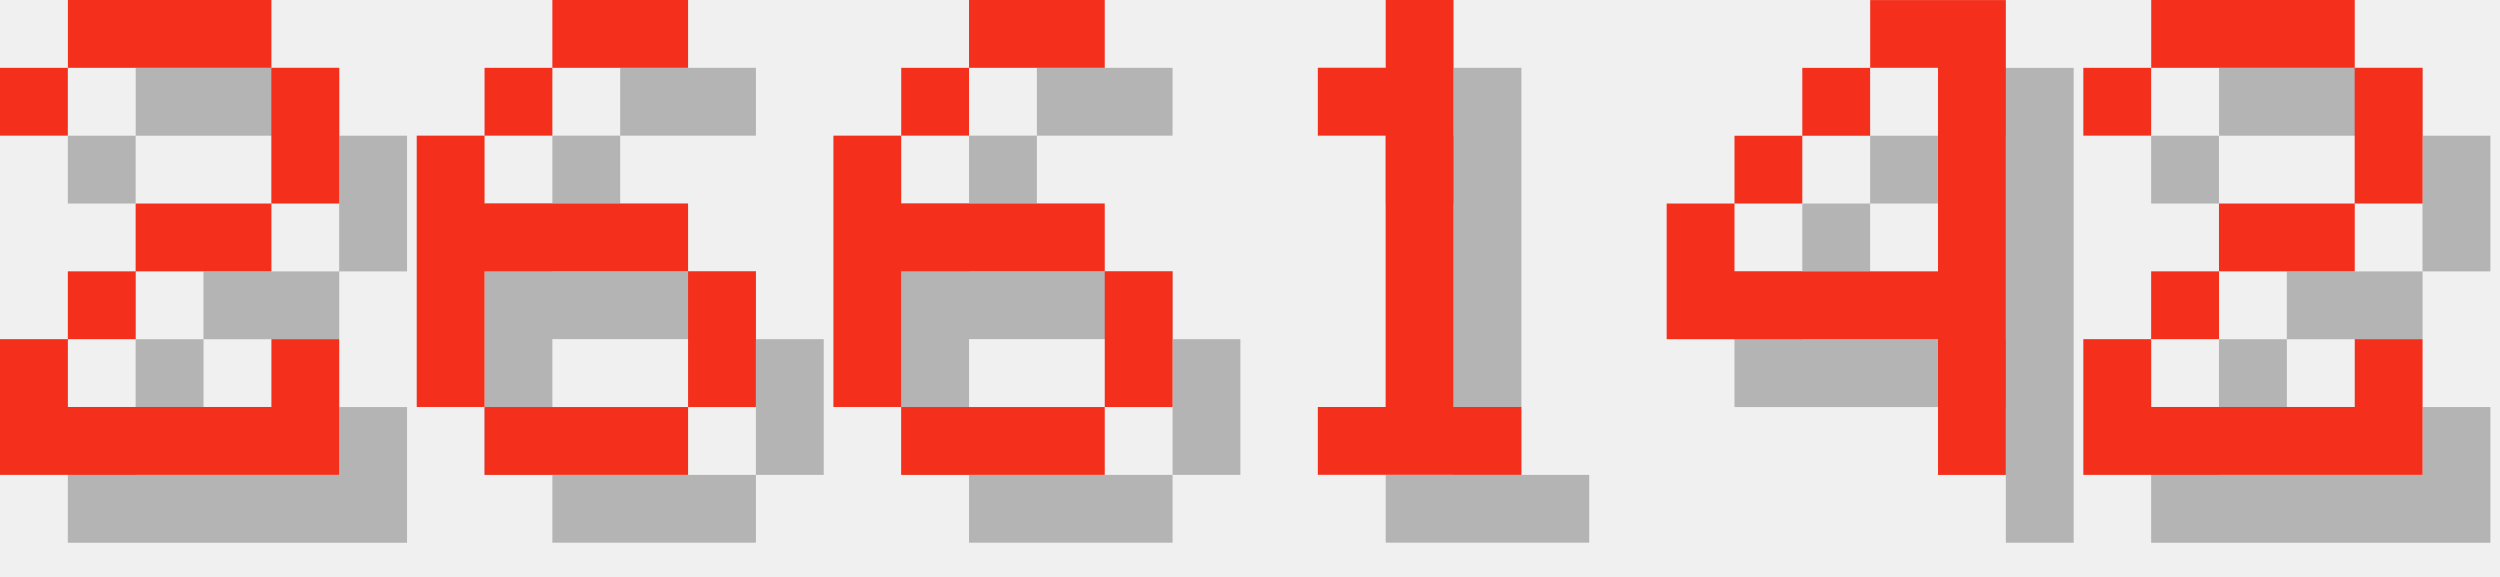
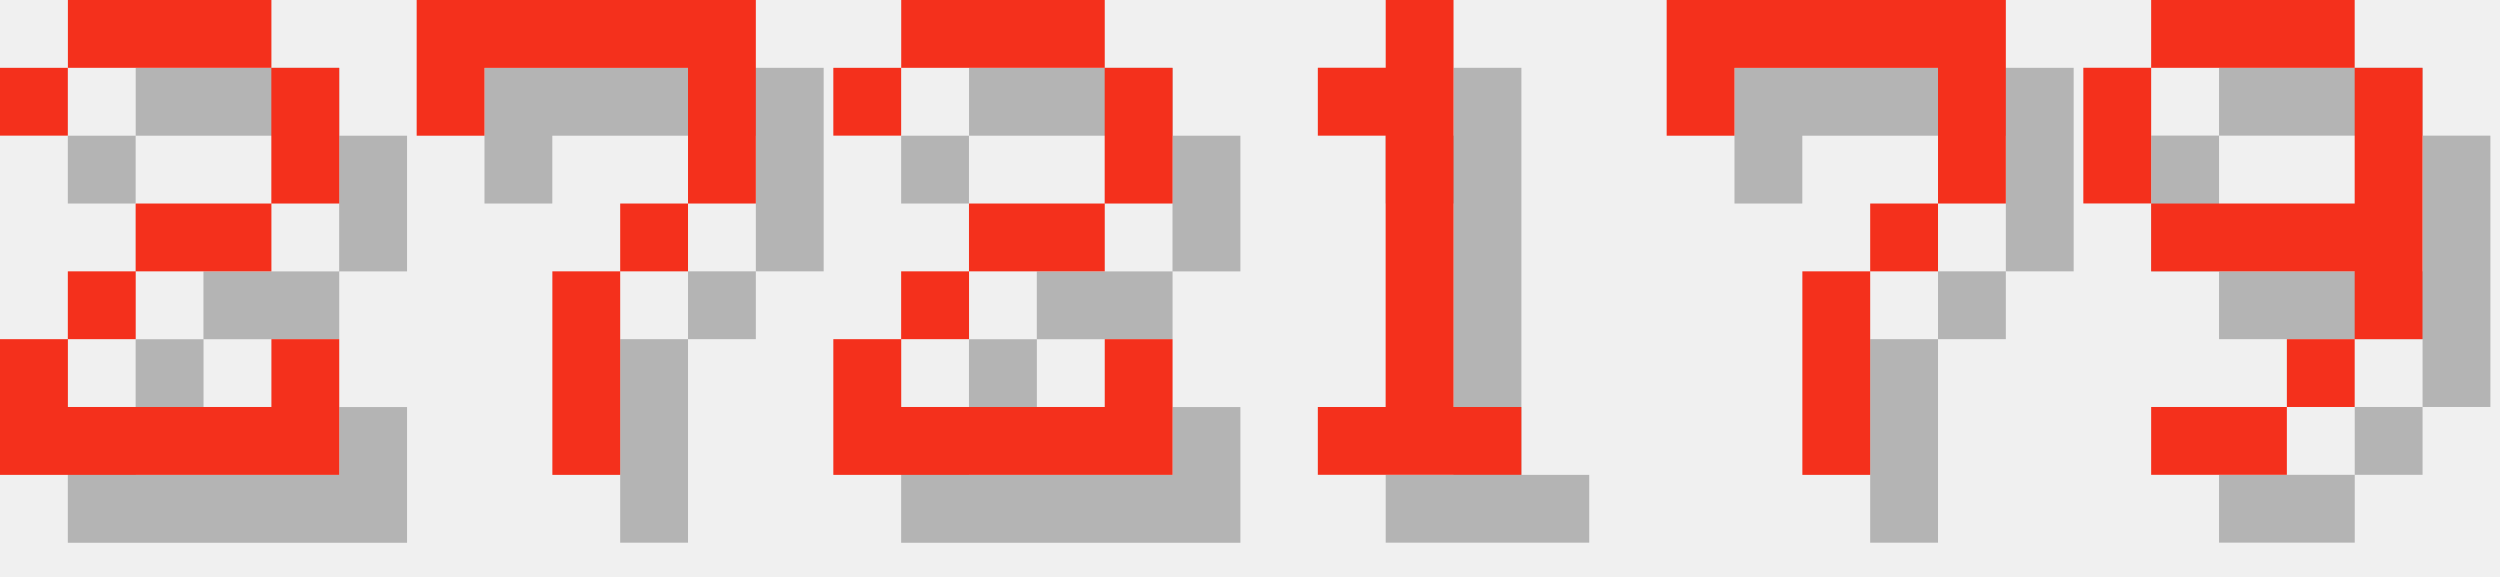
<svg xmlns="http://www.w3.org/2000/svg" version="1.1" width="156.0" height="36">
  <style>
        .text-foreground {
            fill: #F4301C;
        }
        .text-shadow {
            fill: #000000;
            fill-opacity: 0.25;
        }
    </style>
  <g class="digit" id="digit_2" transform="translate(0.0, 0), scale(4)">
    <path id="digit_2_shadow" class="text-shadow" d="m1.058 2.117v1.058h1.058v-1.058h3.175v2.117h-2.117v1.058h-1.058v1.058h-1.058v2.117h5.292v-2.117h-1.058v1.058h-3.175v-1.058h1.058v-1.058h2.117v-1.058h1.058v-2.117h-1.058v-1.058h-3.175v1.058h-1.058z" fill-opacity=".5" style="paint-order:stroke fill markers" />
    <path id="digit_2_fg" class="text-foreground" d="m0 1.058v1.058h1.058v-1.058h3.175v2.117h-2.117v1.058h-1.058v1.058h-1.058v2.117h5.292v-2.117h-1.058v1.058h-3.175v-1.058h1.058v-1.058h2.117v-1.058h1.058v-2.117h-1.058v-1.058h-3.175v1.058h-1.058z" fill="#fff" style="paint-order:stroke fill markers" />
  </g>
-   <g class="digit" id="digit_6" transform="translate(26.0, 0), scale(4)">
-     <path id="digit_6_shadow" class="text-shadow" d="m3.175 1.058v1.058h2.117v-1.058h-2.117zm0 1.058h-1.058v1.058h1.058v-1.058zm-1.058 1.058h-1.058v4.233h1.058v-2.117h3.175v-1.058h-3.175v-1.058zm3.175 2.117v2.117h1.058v-2.117h-1.058zm0 2.117h-3.175v1.058h3.175v-1.058z" fill-opacity=".5" style="paint-order:stroke fill markers" />
-     <path id="digit_6_fg" class="text-foreground" d="m2.117 0v1.058h2.117v-1.058h-2.117zm0 1.058h-1.058v1.058h1.058v-1.058zm-1.058 1.058h-1.058v4.233h1.058v-2.117h3.175v-1.058h-3.175v-1.058zm3.175 2.117v2.117h1.058v-2.117h-1.058zm0 2.117h-3.175v1.058h3.175v-1.058z" fill="#fff" style="paint-order:stroke fill markers" />
+   <g class="digit" id="digit_7" transform="translate(26.0, 0), scale(4)">
+     <path id="digit_7_shadow" class="text-shadow" d="m1.058 1.058 2e-6 2.117h1.058v-1.058h3.175v1.058l2e-7 1.058h-1.058v1.058h-1.058l4e-7 3.175 1.058 1e-7v-3.175h1.058v-1.058h1.058l5e-7 -1.058v-2.117z" fill-opacity=".5" style="paint-order:stroke fill markers" />
+     <path id="digit_7_fg" class="text-foreground" d="m0 0 2e-6 2.117h1.058v-1.058h3.175v1.058l2e-7 1.058h-1.058v1.058h-1.058l4e-7 3.175 1.058 1e-7v-3.175h1.058v-1.058h1.058l5e-7 -1.058v-2.117z" fill="#fff" style="paint-order:stroke fill markers" />
  </g>
-   <g class="digit" id="digit_6" transform="translate(52.0, 0), scale(4)">
-     <path id="digit_6_shadow" class="text-shadow" d="m3.175 1.058v1.058h2.117v-1.058h-2.117zm0 1.058h-1.058v1.058h1.058v-1.058zm-1.058 1.058h-1.058v4.233h1.058v-2.117h3.175v-1.058h-3.175v-1.058zm3.175 2.117v2.117h1.058v-2.117h-1.058zm0 2.117h-3.175v1.058h3.175v-1.058z" fill-opacity=".5" style="paint-order:stroke fill markers" />
-     <path id="digit_6_fg" class="text-foreground" d="m2.117 0v1.058h2.117v-1.058h-2.117zm0 1.058h-1.058v1.058h1.058v-1.058zm-1.058 1.058h-1.058v4.233h1.058v-2.117h3.175v-1.058h-3.175v-1.058zm3.175 2.117v2.117h1.058v-2.117h-1.058zm0 2.117h-3.175v1.058h3.175v-1.058z" fill="#fff" style="paint-order:stroke fill markers" />
+   <g class="digit" id="digit_2" transform="translate(52.0, 0), scale(4)">
+     <path id="digit_2_shadow" class="text-shadow" d="m1.058 2.117v1.058h1.058v-1.058h3.175v2.117h-2.117v1.058h-1.058v1.058h-1.058v2.117h5.292v-2.117h-1.058v1.058h-3.175v-1.058h1.058v-1.058h2.117v-1.058h1.058v-2.117h-1.058v-1.058h-3.175v1.058h-1.058z" fill-opacity=".5" style="paint-order:stroke fill markers" />
+     <path id="digit_2_fg" class="text-foreground" d="m0 1.058v1.058h1.058v-1.058h3.175v2.117h-2.117v1.058h-1.058v1.058h-1.058v2.117h5.292v-2.117h-1.058v1.058h-3.175v-1.058h1.058v-1.058h2.117v-1.058h1.058v-2.117h-1.058v-1.058h-3.175v1.058h-1.058z" fill="#fff" style="paint-order:stroke fill markers" />
  </g>
  <g class="digit" id="digit_1" transform="translate(78.0, 0), scale(4)">
    <path id="digit_1_shadow" class="text-shadow" d="m2.117 2.117v1.058h1.058v4.233h-1.058v1.058h3.175v-1.058h-1.058v-6.35h-1.058v1.058h-1.058z" fill-opacity=".5" style="paint-order:stroke fill markers" />
    <path id="digit_1_fg" class="text-foreground" d="m1.058 1.058v1.058h1.058v4.233h-1.058v1.058h3.175v-1.058h-1.058v-6.35h-1.058v1.058h-1.058z" fill="#fff" style="paint-order:stroke fill markers" />
  </g>
-   <g class="digit" id="digit_4" transform="translate(104.0, 0), scale(4)">
-     <path id="digit_4_shadow" class="text-shadow" d="m4.233 1.058v1.058h1.058v3.175h-3.175v-1.058h-1.058v2.117h4.233v2.117h1.058v-7.408h-2.117zm-2.117 3.175h1.058v-1.058h-1.058v1.058zm1.058-1.058h1.058v-1.058h-1.058v1.058z" fill-opacity=".5" style="paint-order:stroke fill markers" />
-     <path id="digit_4_fg" class="text-foreground" d="m3.175 0v1.058h1.058v3.175h-3.175v-1.058h-1.058v2.117h4.233v2.117h1.058v-7.408h-2.117zm-2.117 3.175h1.058v-1.058h-1.058v1.058zm1.058-1.058h1.058v-1.058h-1.058v1.058z" fill="#fff" style="paint-order:stroke fill markers" />
+   <g class="digit" id="digit_7" transform="translate(104.0, 0), scale(4)">
+     <path id="digit_7_shadow" class="text-shadow" d="m1.058 1.058 2e-6 2.117h1.058v-1.058h3.175v1.058l2e-7 1.058h-1.058v1.058h-1.058l4e-7 3.175 1.058 1e-7v-3.175h1.058v-1.058h1.058l5e-7 -1.058v-2.117z" fill-opacity=".5" style="paint-order:stroke fill markers" />
+     <path id="digit_7_fg" class="text-foreground" d="m0 0 2e-6 2.117h1.058v-1.058h3.175v1.058l2e-7 1.058h-1.058v1.058h-1.058l4e-7 3.175 1.058 1e-7v-3.175h1.058v-1.058h1.058l5e-7 -1.058v-2.117z" fill="#fff" style="paint-order:stroke fill markers" />
  </g>
-   <g class="digit" id="digit_2" transform="translate(130.0, 0), scale(4)">
-     <path id="digit_2_shadow" class="text-shadow" d="m1.058 2.117v1.058h1.058v-1.058h3.175v2.117h-2.117v1.058h-1.058v1.058h-1.058v2.117h5.292v-2.117h-1.058v1.058h-3.175v-1.058h1.058v-1.058h2.117v-1.058h1.058v-2.117h-1.058v-1.058h-3.175v1.058h-1.058z" fill-opacity=".5" style="paint-order:stroke fill markers" />
-     <path id="digit_2_fg" class="text-foreground" d="m0 1.058v1.058h1.058v-1.058h3.175v2.117h-2.117v1.058h-1.058v1.058h-1.058v2.117h5.292v-2.117h-1.058v1.058h-3.175v-1.058h1.058v-1.058h2.117v-1.058h1.058v-2.117h-1.058v-1.058h-3.175v1.058h-1.058z" fill="#fff" style="paint-order:stroke fill markers" />
+   <g class="digit" id="digit_9" transform="translate(130.0, 0), scale(4)">
+     <path id="digit_9_shadow" class="text-shadow" d="m2.117 1.058v1.058h3.175v-1.058h-3.175zm3.175 1.058v2.117h-3.175v1.058h3.175v1.058h1.058v-4.233h-1.058zm0 4.233h-1.058v1.058h1.058v-1.058zm-1.058 1.058h-2.117v1.058h2.117v-1.058zm-2.117-3.175v-2.117h-1.058v2.117h1.058z" fill-opacity=".5" style="paint-order:stroke fill markers" />
+     <path id="digit_9_fg" class="text-foreground" d="m1.058 0v1.058h3.175v-1.058h-3.175zm3.175 1.058v2.117h-3.175v1.058h3.175v1.058h1.058v-4.233h-1.058zm0 4.233h-1.058v1.058h1.058v-1.058zm-1.058 1.058h-2.117v1.058h2.117v-1.058zm-2.117-3.175v-2.117h-1.058v2.117h1.058z" fill="#fff" style="paint-order:stroke fill markers" />
  </g>
</svg>
